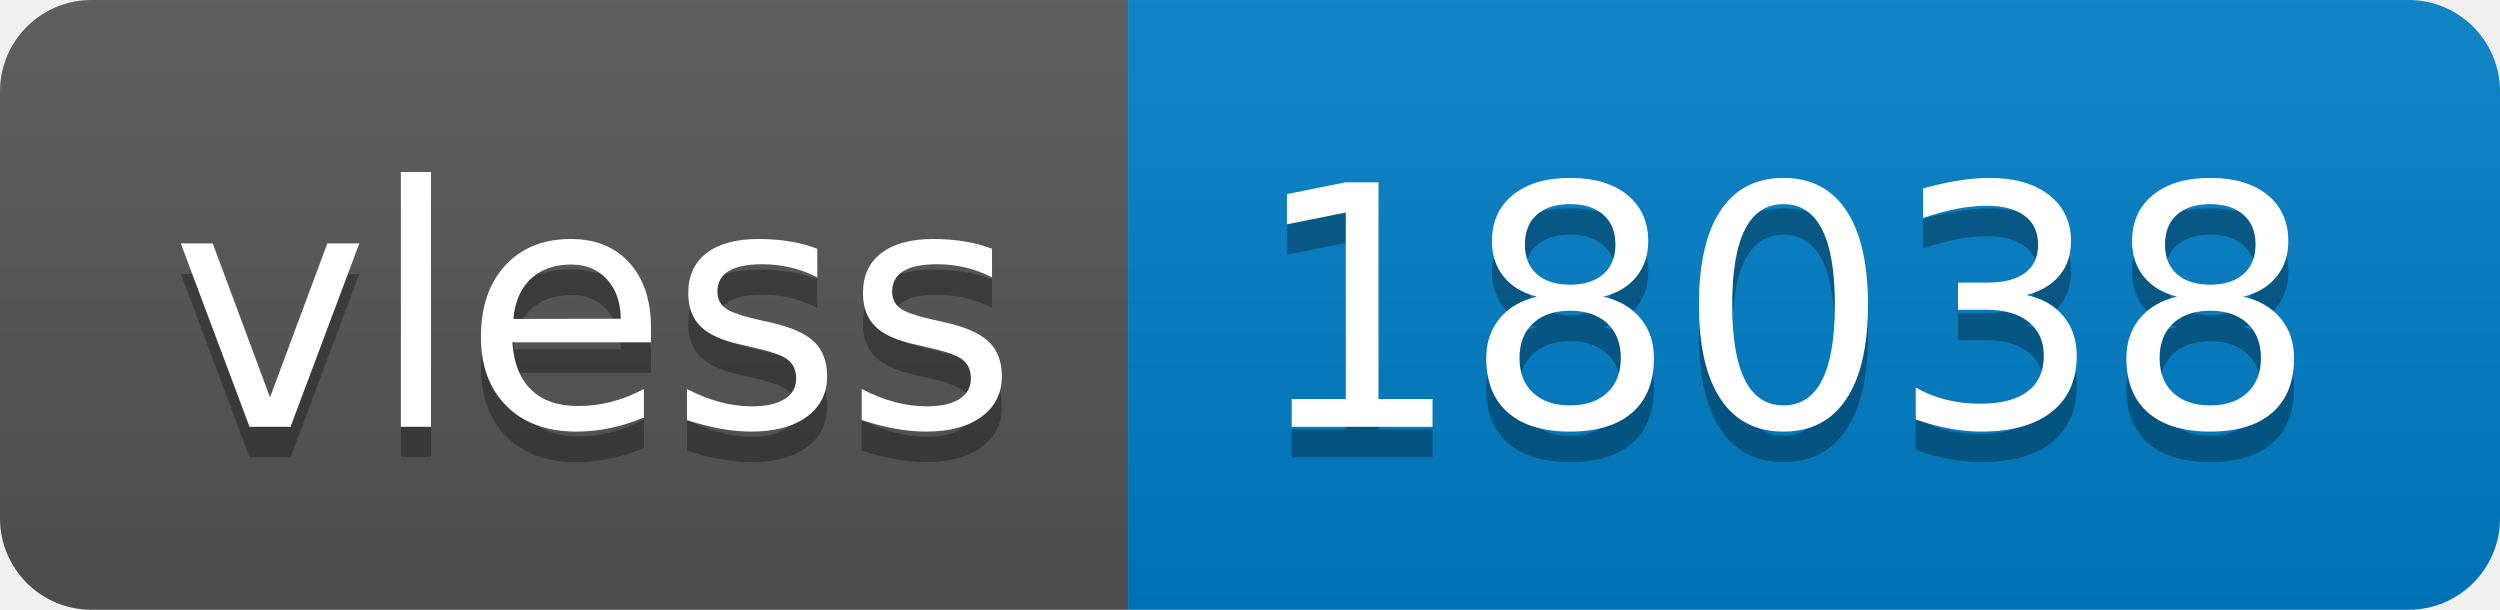
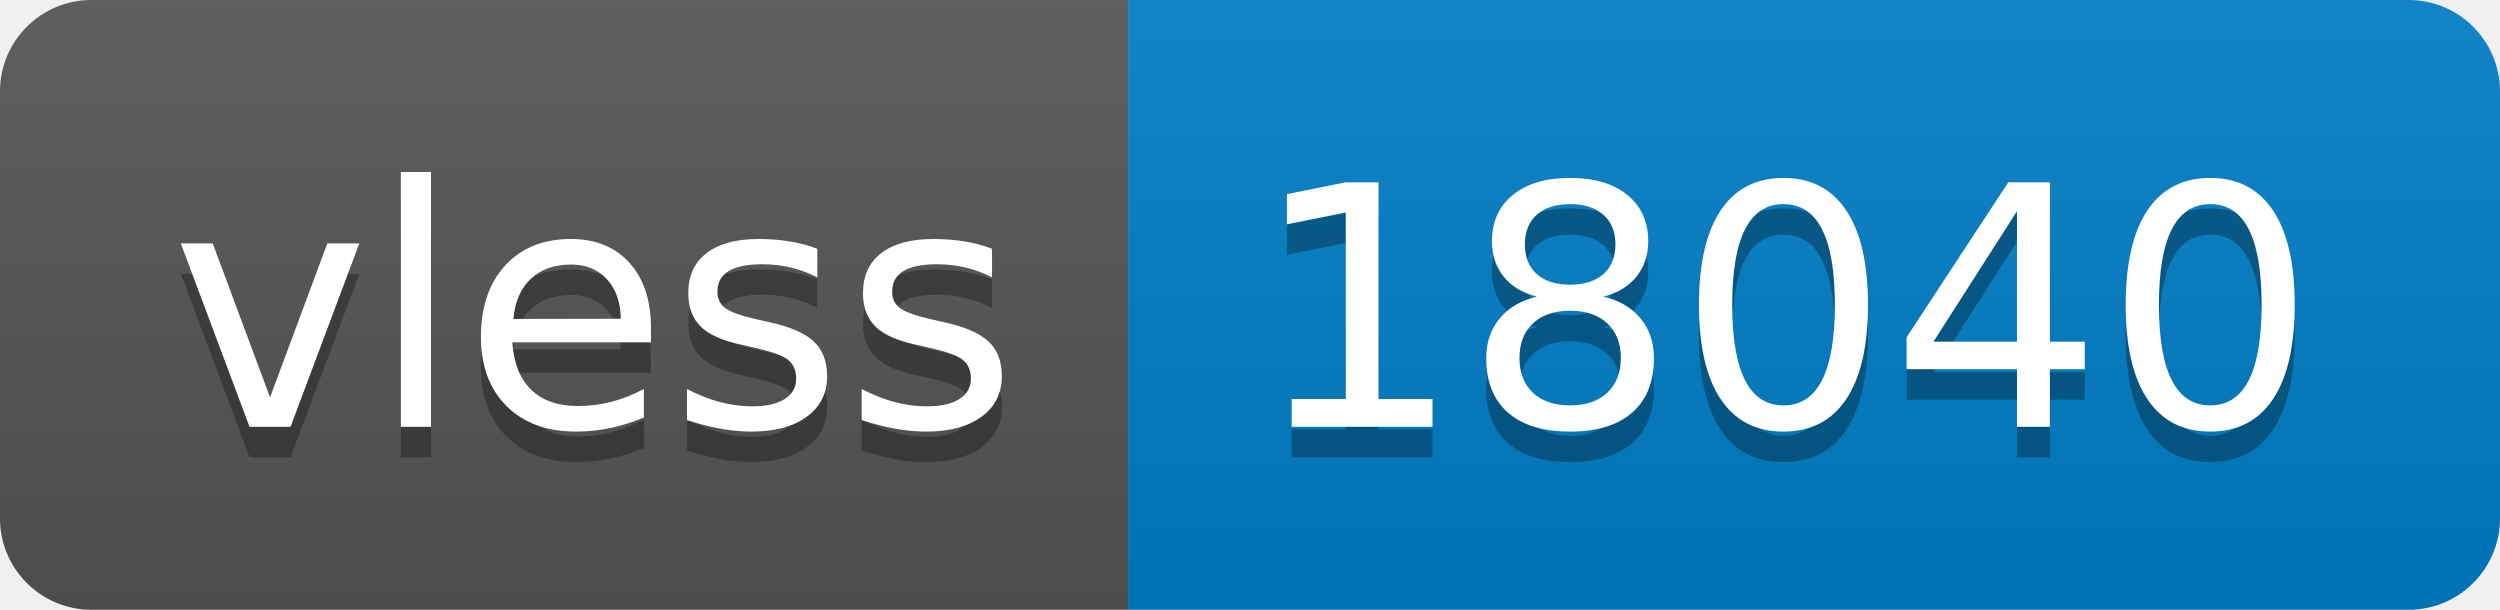
- <svg xmlns="http://www.w3.org/2000/svg" width="82" height="20" role="img" aria-label="vless: 18038">
+ <svg xmlns="http://www.w3.org/2000/svg" width="82" height="20" role="img" aria-label="vless: 18040">
  <linearGradient id="s" x2="0" y2="100%">
    <stop offset="0" stop-color="#bbb" stop-opacity=".1" />
    <stop offset="1" stop-opacity=".1" />
  </linearGradient>
  <clipPath id="r">
    <rect width="82" height="20" rx="3" fill="#fff" />
  </clipPath>
  <g clip-path="url(#r)">
    <rect width="37" height="20" fill="#555" />
    <rect x="37" width="45" height="20" fill="#007ec6" />
    <rect width="82" height="20" fill="url(#s)" />
  </g>
  <g fill="#fff" text-anchor="middle" font-family="Verdana,Geneva,DejaVu Sans,sans-serif" text-rendering="geometricPrecision" font-size="110">
    <text aria-hidden="true" x="195" y="150" fill="#010101" fill-opacity=".3" transform="scale(.1)" textLength="270">vless</text>
    <text x="195" y="140" transform="scale(.1)" fill="#fff" textLength="270">vless</text>
-     <text aria-hidden="true" x="585" y="150" fill="#010101" fill-opacity=".3" transform="scale(.1)" textLength="350">18038</text>
-     <text x="585" y="140" transform="scale(.1)" fill="#fff" textLength="350">18038</text>
+     <text aria-hidden="true" x="585" y="150" fill="#010101" fill-opacity=".3" transform="scale(.1)" textLength="350">18040</text>
+     <text x="585" y="140" transform="scale(.1)" fill="#fff" textLength="350">18040</text>
  </g>
</svg>
